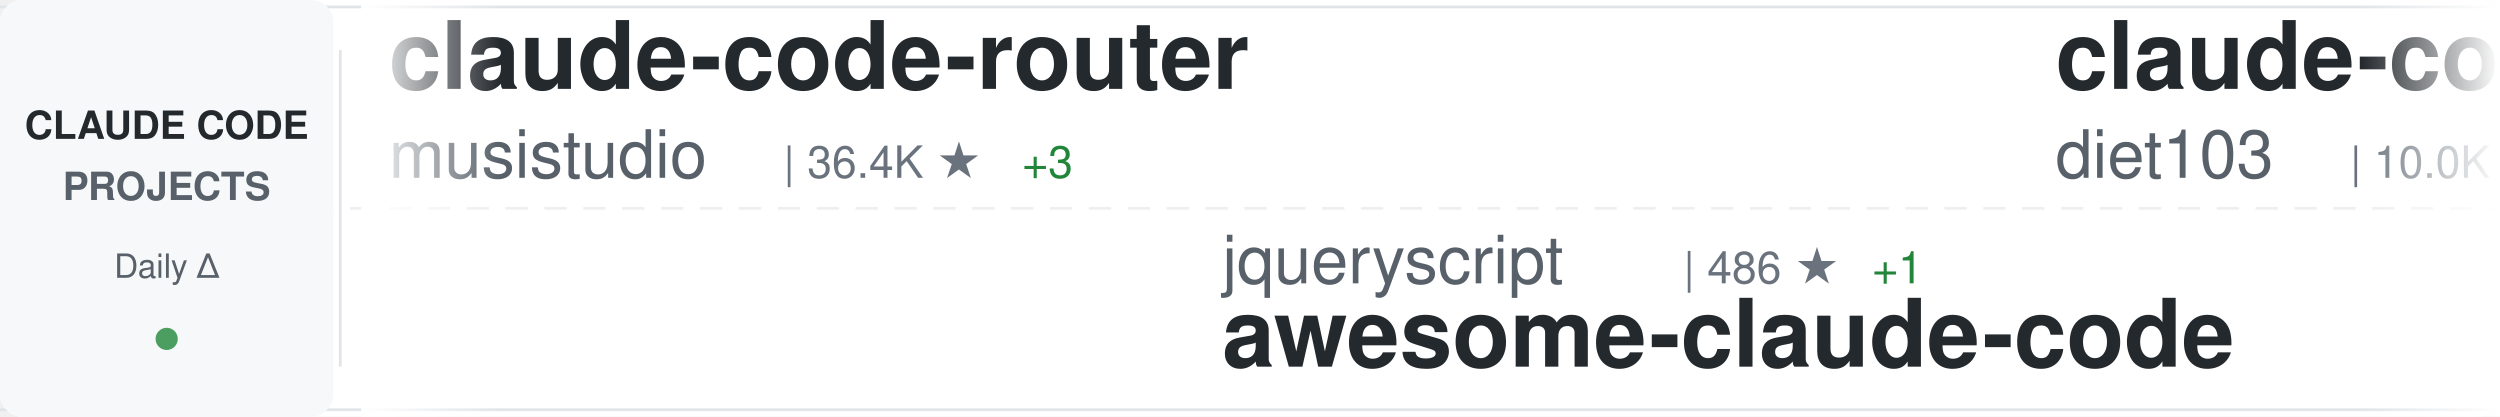
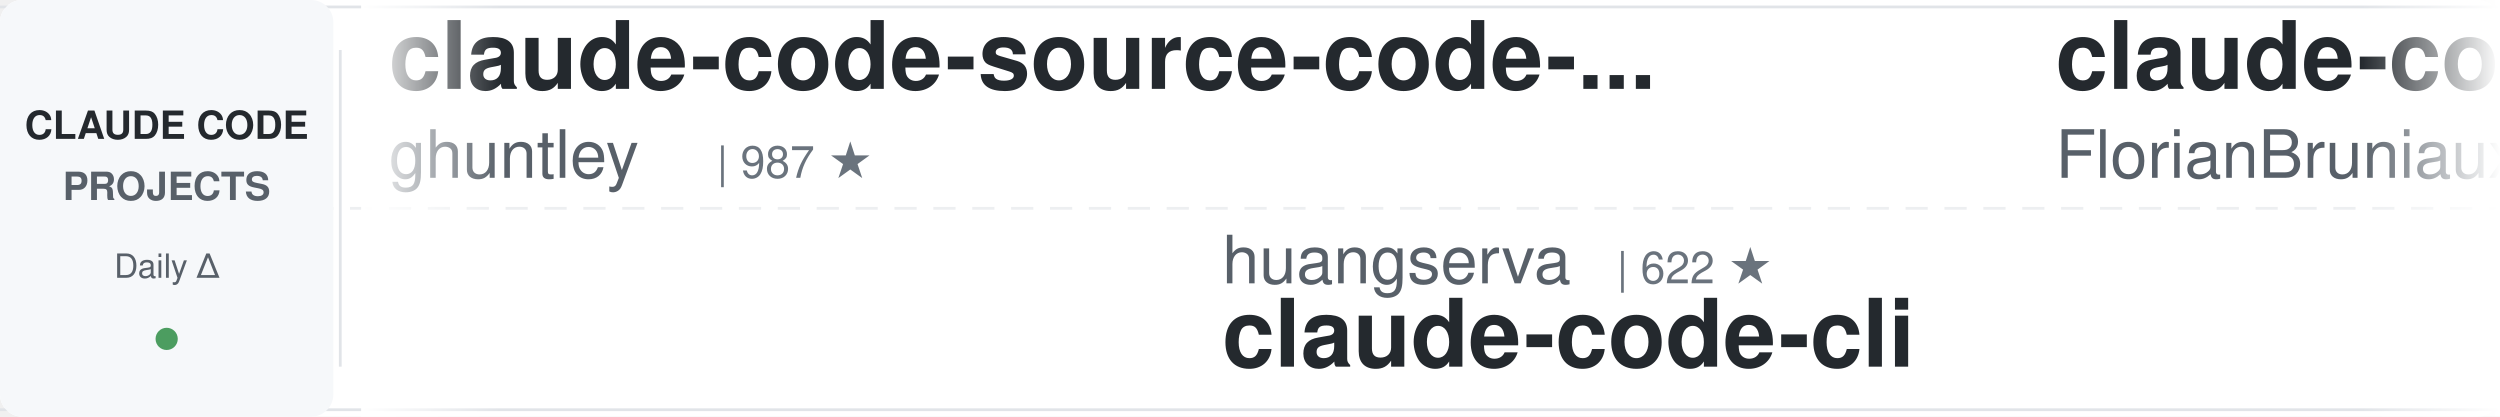
<svg xmlns="http://www.w3.org/2000/svg" width="900" height="150">
  <defs>
    <linearGradient id="awesomeLeftFade" x1="0%" y1="0%" x2="100%" y2="0%">
      <stop offset="0%" style="stop-color:#ffffff;stop-opacity:1" />
      <stop offset="100%" style="stop-color:#ffffff;stop-opacity:0" />
    </linearGradient>
    <linearGradient id="awesomeRightFade" x1="0%" y1="0%" x2="100%" y2="0%">
      <stop offset="0%" style="stop-color:#ffffff;stop-opacity:0" />
      <stop offset="100%" style="stop-color:#ffffff;stop-opacity:1" />
    </linearGradient>
  </defs>
  <rect width="900" height="150" fill="#ffffff" rx="8" />
  <rect x="0" y="2" width="900" height="1" fill="#e1e4e8" />
  <rect x="0" y="147" width="900" height="1" fill="#e1e4e8" />
  <line x1="0" y1="75" x2="900" y2="75" stroke="#e1e4e8" stroke-width="1" stroke-dasharray="8 6" opacity="0.6" />
  <rect x="0" y="0" width="120" height="150" fill="#f6f8fa" rx="8" />
  <text x="60" y="50" font-family="-apple-system, BlinkMacSystemFont, 'Segoe UI', Helvetica, Arial, sans-serif" font-size="14" font-weight="600" fill="#24292e" text-anchor="middle">CLAUDE CODE</text>
  <text x="60" y="72" font-family="-apple-system, BlinkMacSystemFont, 'Segoe UI', Helvetica, Arial, sans-serif" font-size="14" font-weight="600" fill="#586069" text-anchor="middle">PROJECTS</text>
  <text x="60" y="100" font-family="-apple-system, BlinkMacSystemFont, 'Segoe UI', Helvetica, Arial, sans-serif" font-size="12" font-weight="500" fill="#586069" text-anchor="middle">Daily Δ</text>
  <circle cx="60" cy="122" r="4" fill="#22863a" opacity="0.8" />
  <rect x="122" y="18" width="1" height="114" fill="#e1e4e8" />
  <clipPath id="awesomeTickerClip">
    <rect x="130" y="0" width="770" height="150" />
  </clipPath>
  <g clip-path="url(#awesomeTickerClip)">
    <g id="awesomeTickerItems">
      <animateTransform attributeName="transform" attributeType="XML" type="translate" from="0 0" to="-3000 0" dur="54s" repeatCount="indefinite" />
      <g transform="translate(0, 0)">
-         <text x="140" y="32" font-family="-apple-system, BlinkMacSystemFont, 'Segoe UI', Helvetica, Arial, sans-serif" font-size="34" font-weight="600" fill="#24292e">claude-code-router</text>
-         <text x="140" y="64" font-family="-apple-system, BlinkMacSystemFont, 'Segoe UI', Helvetica, Arial, sans-serif" font-size="24" font-weight="400" fill="#586069">musistudio</text>
-         <text x="282" y="64" font-family="-apple-system, BlinkMacSystemFont, 'Segoe UI', Helvetica, Arial, sans-serif" font-size="16" font-weight="500" fill="#6a737d">| 36.4K ★</text>
-         <text x="368" y="64" font-family="-apple-system, BlinkMacSystemFont, 'Segoe UI', Helvetica, Arial, sans-serif" font-size="16" font-weight="500" fill="#22863a"> +3</text>
+         <text x="140" y="32" font-family="-apple-system, BlinkMacSystemFont, 'Segoe UI', Helvetica, Arial, sans-serif" font-size="34" font-weight="600" fill="#24292e">claude-code-source-code-...</text>
+         <text x="140" y="64" font-family="-apple-system, BlinkMacSystemFont, 'Segoe UI', Helvetica, Arial, sans-serif" font-size="24" font-weight="400" fill="#586069">ghuntley</text>
+         <text x="258" y="64" font-family="-apple-system, BlinkMacSystemFont, 'Segoe UI', Helvetica, Arial, sans-serif" font-size="16" font-weight="500" fill="#6a737d">| 987 ★</text>
      </g>
      <g transform="translate(300, 0)">
-         <text x="140" y="102" font-family="-apple-system, BlinkMacSystemFont, 'Segoe UI', Helvetica, Arial, sans-serif" font-size="24" font-weight="400" fill="#586069">jqueryscript</text>
-         <text x="306" y="102" font-family="-apple-system, BlinkMacSystemFont, 'Segoe UI', Helvetica, Arial, sans-serif" font-size="16" font-weight="500" fill="#6a737d">| 486 ★</text>
-         <text x="374" y="102" font-family="-apple-system, BlinkMacSystemFont, 'Segoe UI', Helvetica, Arial, sans-serif" font-size="16" font-weight="500" fill="#22863a"> +1</text>
-         <text x="140" y="132" font-family="-apple-system, BlinkMacSystemFont, 'Segoe UI', Helvetica, Arial, sans-serif" font-size="34" font-weight="600" fill="#24292e">awesome-claude-code</text>
+         <text x="140" y="102" font-family="-apple-system, BlinkMacSystemFont, 'Segoe UI', Helvetica, Arial, sans-serif" font-size="24" font-weight="400" fill="#586069">huangserva</text>
+         <text x="282" y="102" font-family="-apple-system, BlinkMacSystemFont, 'Segoe UI', Helvetica, Arial, sans-serif" font-size="16" font-weight="500" fill="#6a737d">| 622 ★</text>
+         <text x="140" y="132" font-family="-apple-system, BlinkMacSystemFont, 'Segoe UI', Helvetica, Arial, sans-serif" font-size="34" font-weight="600" fill="#24292e">claude-code-cli</text>
      </g>
      <g transform="translate(600, 0)">
-         <text x="140" y="32" font-family="-apple-system, BlinkMacSystemFont, 'Segoe UI', Helvetica, Arial, sans-serif" font-size="34" font-weight="600" fill="#24292e">claude-code-infrastructu...</text>
-         <text x="140" y="64" font-family="-apple-system, BlinkMacSystemFont, 'Segoe UI', Helvetica, Arial, sans-serif" font-size="24" font-weight="400" fill="#586069">diet103</text>
-         <text x="246" y="64" font-family="-apple-system, BlinkMacSystemFont, 'Segoe UI', Helvetica, Arial, sans-serif" font-size="16" font-weight="500" fill="#6a737d">| 10.0K ★</text>
-         <text x="332" y="64" font-family="-apple-system, BlinkMacSystemFont, 'Segoe UI', Helvetica, Arial, sans-serif" font-size="16" font-weight="500" fill="#22863a"> +1</text>
+         <text x="140" y="32" font-family="-apple-system, BlinkMacSystemFont, 'Segoe UI', Helvetica, Arial, sans-serif" font-size="34" font-weight="600" fill="#24292e">claude-code-ultimate-gui...</text>
+         <text x="140" y="64" font-family="-apple-system, BlinkMacSystemFont, 'Segoe UI', Helvetica, Arial, sans-serif" font-size="24" font-weight="400" fill="#586069">FlorianBruniaux</text>
+         <text x="342" y="64" font-family="-apple-system, BlinkMacSystemFont, 'Segoe UI', Helvetica, Arial, sans-serif" font-size="16" font-weight="500" fill="#6a737d">| 5.6K ★</text>
+         <text x="419" y="64" font-family="-apple-system, BlinkMacSystemFont, 'Segoe UI', Helvetica, Arial, sans-serif" font-size="16" font-weight="500" fill="#22863a"> +1</text>
      </g>
      <g transform="translate(900, 0)">
-         <text x="140" y="102" font-family="-apple-system, BlinkMacSystemFont, 'Segoe UI', Helvetica, Arial, sans-serif" font-size="24" font-weight="400" fill="#586069">Piebald-AI</text>
-         <text x="282" y="102" font-family="-apple-system, BlinkMacSystemFont, 'Segoe UI', Helvetica, Arial, sans-serif" font-size="16" font-weight="500" fill="#6a737d">| 12.2K ★</text>
-         <text x="368" y="102" font-family="-apple-system, BlinkMacSystemFont, 'Segoe UI', Helvetica, Arial, sans-serif" font-size="16" font-weight="500" fill="#22863a"> +1</text>
-         <text x="140" y="132" font-family="-apple-system, BlinkMacSystemFont, 'Segoe UI', Helvetica, Arial, sans-serif" font-size="34" font-weight="600" fill="#24292e">claude-code-system-promp...</text>
+         <text x="140" y="102" font-family="-apple-system, BlinkMacSystemFont, 'Segoe UI', Helvetica, Arial, sans-serif" font-size="24" font-weight="400" fill="#586069">ykdojo</text>
+         <text x="234" y="102" font-family="-apple-system, BlinkMacSystemFont, 'Segoe UI', Helvetica, Arial, sans-serif" font-size="16" font-weight="500" fill="#6a737d">| 9.5K ★</text>
+         <text x="311" y="102" font-family="-apple-system, BlinkMacSystemFont, 'Segoe UI', Helvetica, Arial, sans-serif" font-size="16" font-weight="500" fill="#22863a"> +1</text>
+         <text x="140" y="132" font-family="-apple-system, BlinkMacSystemFont, 'Segoe UI', Helvetica, Arial, sans-serif" font-size="34" font-weight="600" fill="#24292e">claude-code-tips</text>
      </g>
      <g transform="translate(1200, 0)">
-         <text x="140" y="32" font-family="-apple-system, BlinkMacSystemFont, 'Segoe UI', Helvetica, Arial, sans-serif" font-size="34" font-weight="600" fill="#24292e">claude-code-prompts</text>
-         <text x="140" y="64" font-family="-apple-system, BlinkMacSystemFont, 'Segoe UI', Helvetica, Arial, sans-serif" font-size="24" font-weight="400" fill="#586069">repowise-dev</text>
-         <text x="306" y="64" font-family="-apple-system, BlinkMacSystemFont, 'Segoe UI', Helvetica, Arial, sans-serif" font-size="16" font-weight="500" fill="#6a737d">| 1.2K ★</text>
+         <text x="140" y="32" font-family="-apple-system, BlinkMacSystemFont, 'Segoe UI', Helvetica, Arial, sans-serif" font-size="34" font-weight="600" fill="#24292e">Auto-claude-code-researc...</text>
+         <text x="140" y="64" font-family="-apple-system, BlinkMacSystemFont, 'Segoe UI', Helvetica, Arial, sans-serif" font-size="24" font-weight="400" fill="#586069">wanshuiyin</text>
+         <text x="282" y="64" font-family="-apple-system, BlinkMacSystemFont, 'Segoe UI', Helvetica, Arial, sans-serif" font-size="16" font-weight="500" fill="#6a737d">| 14.2K ★</text>
+         <text x="368" y="64" font-family="-apple-system, BlinkMacSystemFont, 'Segoe UI', Helvetica, Arial, sans-serif" font-size="16" font-weight="500" fill="#22863a"> +4</text>
      </g>
      <g transform="translate(1500, 0)">
-         <text x="140" y="102" font-family="-apple-system, BlinkMacSystemFont, 'Segoe UI', Helvetica, Arial, sans-serif" font-size="24" font-weight="400" fill="#586069">fuergaosi233</text>
-         <text x="306" y="102" font-family="-apple-system, BlinkMacSystemFont, 'Segoe UI', Helvetica, Arial, sans-serif" font-size="16" font-weight="500" fill="#6a737d">| 2.8K ★</text>
-         <text x="140" y="132" font-family="-apple-system, BlinkMacSystemFont, 'Segoe UI', Helvetica, Arial, sans-serif" font-size="34" font-weight="600" fill="#24292e">claude-code-proxy</text>
+         <text x="140" y="102" font-family="-apple-system, BlinkMacSystemFont, 'Segoe UI', Helvetica, Arial, sans-serif" font-size="24" font-weight="400" fill="#586069">OrcaWhisper</text>
+         <text x="294" y="102" font-family="-apple-system, BlinkMacSystemFont, 'Segoe UI', Helvetica, Arial, sans-serif" font-size="16" font-weight="500" fill="#6a737d">| 87 ★</text>
+         <text x="140" y="132" font-family="-apple-system, BlinkMacSystemFont, 'Segoe UI', Helvetica, Arial, sans-serif" font-size="34" font-weight="600" fill="#24292e">Claude-Code</text>
      </g>
      <g transform="translate(1800, 0)">
-         <text x="140" y="32" font-family="-apple-system, BlinkMacSystemFont, 'Segoe UI', Helvetica, Arial, sans-serif" font-size="34" font-weight="600" fill="#24292e">oh-my-claudecode</text>
-         <text x="140" y="64" font-family="-apple-system, BlinkMacSystemFont, 'Segoe UI', Helvetica, Arial, sans-serif" font-size="24" font-weight="400" fill="#586069">Yeachan-Heo</text>
-         <text x="294" y="64" font-family="-apple-system, BlinkMacSystemFont, 'Segoe UI', Helvetica, Arial, sans-serif" font-size="16" font-weight="500" fill="#6a737d">| 38.3K ★</text>
-         <text x="380" y="64" font-family="-apple-system, BlinkMacSystemFont, 'Segoe UI', Helvetica, Arial, sans-serif" font-size="16" font-weight="500" fill="#22863a"> +3</text>
+         <text x="140" y="32" font-family="-apple-system, BlinkMacSystemFont, 'Segoe UI', Helvetica, Arial, sans-serif" font-size="34" font-weight="600" fill="#24292e">claude-code-source</text>
+         <text x="140" y="64" font-family="-apple-system, BlinkMacSystemFont, 'Segoe UI', Helvetica, Arial, sans-serif" font-size="24" font-weight="400" fill="#586069">AprilNEA</text>
+         <text x="258" y="64" font-family="-apple-system, BlinkMacSystemFont, 'Segoe UI', Helvetica, Arial, sans-serif" font-size="16" font-weight="500" fill="#6a737d">| 394 ★</text>
      </g>
      <g transform="translate(2100, 0)">
-         <text x="140" y="102" font-family="-apple-system, BlinkMacSystemFont, 'Segoe UI', Helvetica, Arial, sans-serif" font-size="24" font-weight="400" fill="#586069">Donchitos</text>
-         <text x="270" y="102" font-family="-apple-system, BlinkMacSystemFont, 'Segoe UI', Helvetica, Arial, sans-serif" font-size="16" font-weight="500" fill="#6a737d">| 23.6K ★</text>
-         <text x="356" y="102" font-family="-apple-system, BlinkMacSystemFont, 'Segoe UI', Helvetica, Arial, sans-serif" font-size="16" font-weight="500" fill="#22863a"> +4</text>
-         <text x="140" y="132" font-family="-apple-system, BlinkMacSystemFont, 'Segoe UI', Helvetica, Arial, sans-serif" font-size="34" font-weight="600" fill="#24292e">Claude-Code-Game-Studios</text>
+         <text x="140" y="102" font-family="-apple-system, BlinkMacSystemFont, 'Segoe UI', Helvetica, Arial, sans-serif" font-size="24" font-weight="400" fill="#586069">SeemSeam</text>
+         <text x="258" y="102" font-family="-apple-system, BlinkMacSystemFont, 'Segoe UI', Helvetica, Arial, sans-serif" font-size="16" font-weight="500" fill="#6a737d">| 3.4K ★</text>
+         <text x="140" y="132" font-family="-apple-system, BlinkMacSystemFont, 'Segoe UI', Helvetica, Arial, sans-serif" font-size="34" font-weight="600" fill="#24292e">claude_codex_bridge</text>
      </g>
      <g transform="translate(2400, 0)">
-         <text x="140" y="32" font-family="-apple-system, BlinkMacSystemFont, 'Segoe UI', Helvetica, Arial, sans-serif" font-size="34" font-weight="600" fill="#24292e">claude-code-video-toolki...</text>
-         <text x="140" y="64" font-family="-apple-system, BlinkMacSystemFont, 'Segoe UI', Helvetica, Arial, sans-serif" font-size="24" font-weight="400" fill="#586069">digitalsamba</text>
-         <text x="306" y="64" font-family="-apple-system, BlinkMacSystemFont, 'Segoe UI', Helvetica, Arial, sans-serif" font-size="16" font-weight="500" fill="#6a737d">| 1.9K ★</text>
+         <text x="140" y="32" font-family="-apple-system, BlinkMacSystemFont, 'Segoe UI', Helvetica, Arial, sans-serif" font-size="34" font-weight="600" fill="#24292e">claude-code-source</text>
+         <text x="140" y="64" font-family="-apple-system, BlinkMacSystemFont, 'Segoe UI', Helvetica, Arial, sans-serif" font-size="24" font-weight="400" fill="#586069">hangsman</text>
+         <text x="258" y="64" font-family="-apple-system, BlinkMacSystemFont, 'Segoe UI', Helvetica, Arial, sans-serif" font-size="16" font-weight="500" fill="#6a737d">| 790 ★</text>
      </g>
      <g transform="translate(2700, 0)">
-         <text x="140" y="102" font-family="-apple-system, BlinkMacSystemFont, 'Segoe UI', Helvetica, Arial, sans-serif" font-size="24" font-weight="400" fill="#586069">ChrisWiles</text>
-         <text x="282" y="102" font-family="-apple-system, BlinkMacSystemFont, 'Segoe UI', Helvetica, Arial, sans-serif" font-size="16" font-weight="500" fill="#6a737d">| 6.0K ★</text>
-         <text x="359" y="102" font-family="-apple-system, BlinkMacSystemFont, 'Segoe UI', Helvetica, Arial, sans-serif" font-size="16" font-weight="500" fill="#cb2431"> -2</text>
-         <text x="140" y="132" font-family="-apple-system, BlinkMacSystemFont, 'Segoe UI', Helvetica, Arial, sans-serif" font-size="34" font-weight="600" fill="#24292e">claude-code-showcase</text>
+         <text x="140" y="102" font-family="-apple-system, BlinkMacSystemFont, 'Segoe UI', Helvetica, Arial, sans-serif" font-size="24" font-weight="400" fill="#586069">sugyan</text>
+         <text x="234" y="102" font-family="-apple-system, BlinkMacSystemFont, 'Segoe UI', Helvetica, Arial, sans-serif" font-size="16" font-weight="500" fill="#6a737d">| 1.1K ★</text>
+         <text x="140" y="132" font-family="-apple-system, BlinkMacSystemFont, 'Segoe UI', Helvetica, Arial, sans-serif" font-size="34" font-weight="600" fill="#24292e">claude-code-webui</text>
      </g>
      <g transform="translate(3000, 0)">
-         <text x="140" y="32" font-family="-apple-system, BlinkMacSystemFont, 'Segoe UI', Helvetica, Arial, sans-serif" font-size="34" font-weight="600" fill="#24292e">claude-code-router</text>
-         <text x="140" y="64" font-family="-apple-system, BlinkMacSystemFont, 'Segoe UI', Helvetica, Arial, sans-serif" font-size="24" font-weight="400" fill="#586069">musistudio</text>
-         <text x="282" y="64" font-family="-apple-system, BlinkMacSystemFont, 'Segoe UI', Helvetica, Arial, sans-serif" font-size="16" font-weight="500" fill="#6a737d">| 36.4K ★</text>
-         <text x="368" y="64" font-family="-apple-system, BlinkMacSystemFont, 'Segoe UI', Helvetica, Arial, sans-serif" font-size="16" font-weight="500" fill="#22863a"> +3</text>
+         <text x="140" y="32" font-family="-apple-system, BlinkMacSystemFont, 'Segoe UI', Helvetica, Arial, sans-serif" font-size="34" font-weight="600" fill="#24292e">claude-code-source-code-...</text>
+         <text x="140" y="64" font-family="-apple-system, BlinkMacSystemFont, 'Segoe UI', Helvetica, Arial, sans-serif" font-size="24" font-weight="400" fill="#586069">ghuntley</text>
+         <text x="258" y="64" font-family="-apple-system, BlinkMacSystemFont, 'Segoe UI', Helvetica, Arial, sans-serif" font-size="16" font-weight="500" fill="#6a737d">| 987 ★</text>
      </g>
      <g transform="translate(3300, 0)">
-         <text x="140" y="102" font-family="-apple-system, BlinkMacSystemFont, 'Segoe UI', Helvetica, Arial, sans-serif" font-size="24" font-weight="400" fill="#586069">jqueryscript</text>
-         <text x="306" y="102" font-family="-apple-system, BlinkMacSystemFont, 'Segoe UI', Helvetica, Arial, sans-serif" font-size="16" font-weight="500" fill="#6a737d">| 486 ★</text>
-         <text x="374" y="102" font-family="-apple-system, BlinkMacSystemFont, 'Segoe UI', Helvetica, Arial, sans-serif" font-size="16" font-weight="500" fill="#22863a"> +1</text>
-         <text x="140" y="132" font-family="-apple-system, BlinkMacSystemFont, 'Segoe UI', Helvetica, Arial, sans-serif" font-size="34" font-weight="600" fill="#24292e">awesome-claude-code</text>
+         <text x="140" y="102" font-family="-apple-system, BlinkMacSystemFont, 'Segoe UI', Helvetica, Arial, sans-serif" font-size="24" font-weight="400" fill="#586069">huangserva</text>
+         <text x="282" y="102" font-family="-apple-system, BlinkMacSystemFont, 'Segoe UI', Helvetica, Arial, sans-serif" font-size="16" font-weight="500" fill="#6a737d">| 622 ★</text>
+         <text x="140" y="132" font-family="-apple-system, BlinkMacSystemFont, 'Segoe UI', Helvetica, Arial, sans-serif" font-size="34" font-weight="600" fill="#24292e">claude-code-cli</text>
      </g>
      <g transform="translate(3600, 0)">
-         <text x="140" y="32" font-family="-apple-system, BlinkMacSystemFont, 'Segoe UI', Helvetica, Arial, sans-serif" font-size="34" font-weight="600" fill="#24292e">claude-code-infrastructu...</text>
-         <text x="140" y="64" font-family="-apple-system, BlinkMacSystemFont, 'Segoe UI', Helvetica, Arial, sans-serif" font-size="24" font-weight="400" fill="#586069">diet103</text>
-         <text x="246" y="64" font-family="-apple-system, BlinkMacSystemFont, 'Segoe UI', Helvetica, Arial, sans-serif" font-size="16" font-weight="500" fill="#6a737d">| 10.0K ★</text>
-         <text x="332" y="64" font-family="-apple-system, BlinkMacSystemFont, 'Segoe UI', Helvetica, Arial, sans-serif" font-size="16" font-weight="500" fill="#22863a"> +1</text>
+         <text x="140" y="32" font-family="-apple-system, BlinkMacSystemFont, 'Segoe UI', Helvetica, Arial, sans-serif" font-size="34" font-weight="600" fill="#24292e">claude-code-ultimate-gui...</text>
+         <text x="140" y="64" font-family="-apple-system, BlinkMacSystemFont, 'Segoe UI', Helvetica, Arial, sans-serif" font-size="24" font-weight="400" fill="#586069">FlorianBruniaux</text>
+         <text x="342" y="64" font-family="-apple-system, BlinkMacSystemFont, 'Segoe UI', Helvetica, Arial, sans-serif" font-size="16" font-weight="500" fill="#6a737d">| 5.6K ★</text>
+         <text x="419" y="64" font-family="-apple-system, BlinkMacSystemFont, 'Segoe UI', Helvetica, Arial, sans-serif" font-size="16" font-weight="500" fill="#22863a"> +1</text>
      </g>
      <g transform="translate(3900, 0)">
-         <text x="140" y="102" font-family="-apple-system, BlinkMacSystemFont, 'Segoe UI', Helvetica, Arial, sans-serif" font-size="24" font-weight="400" fill="#586069">Piebald-AI</text>
-         <text x="282" y="102" font-family="-apple-system, BlinkMacSystemFont, 'Segoe UI', Helvetica, Arial, sans-serif" font-size="16" font-weight="500" fill="#6a737d">| 12.2K ★</text>
-         <text x="368" y="102" font-family="-apple-system, BlinkMacSystemFont, 'Segoe UI', Helvetica, Arial, sans-serif" font-size="16" font-weight="500" fill="#22863a"> +1</text>
-         <text x="140" y="132" font-family="-apple-system, BlinkMacSystemFont, 'Segoe UI', Helvetica, Arial, sans-serif" font-size="34" font-weight="600" fill="#24292e">claude-code-system-promp...</text>
+         <text x="140" y="102" font-family="-apple-system, BlinkMacSystemFont, 'Segoe UI', Helvetica, Arial, sans-serif" font-size="24" font-weight="400" fill="#586069">ykdojo</text>
+         <text x="234" y="102" font-family="-apple-system, BlinkMacSystemFont, 'Segoe UI', Helvetica, Arial, sans-serif" font-size="16" font-weight="500" fill="#6a737d">| 9.5K ★</text>
+         <text x="311" y="102" font-family="-apple-system, BlinkMacSystemFont, 'Segoe UI', Helvetica, Arial, sans-serif" font-size="16" font-weight="500" fill="#22863a"> +1</text>
+         <text x="140" y="132" font-family="-apple-system, BlinkMacSystemFont, 'Segoe UI', Helvetica, Arial, sans-serif" font-size="34" font-weight="600" fill="#24292e">claude-code-tips</text>
      </g>
    </g>
  </g>
  <rect x="130" y="0" width="50" height="150" fill="url(#awesomeLeftFade)" />
  <rect x="850" y="0" width="50" height="150" fill="url(#awesomeRightFade)" />
</svg>
